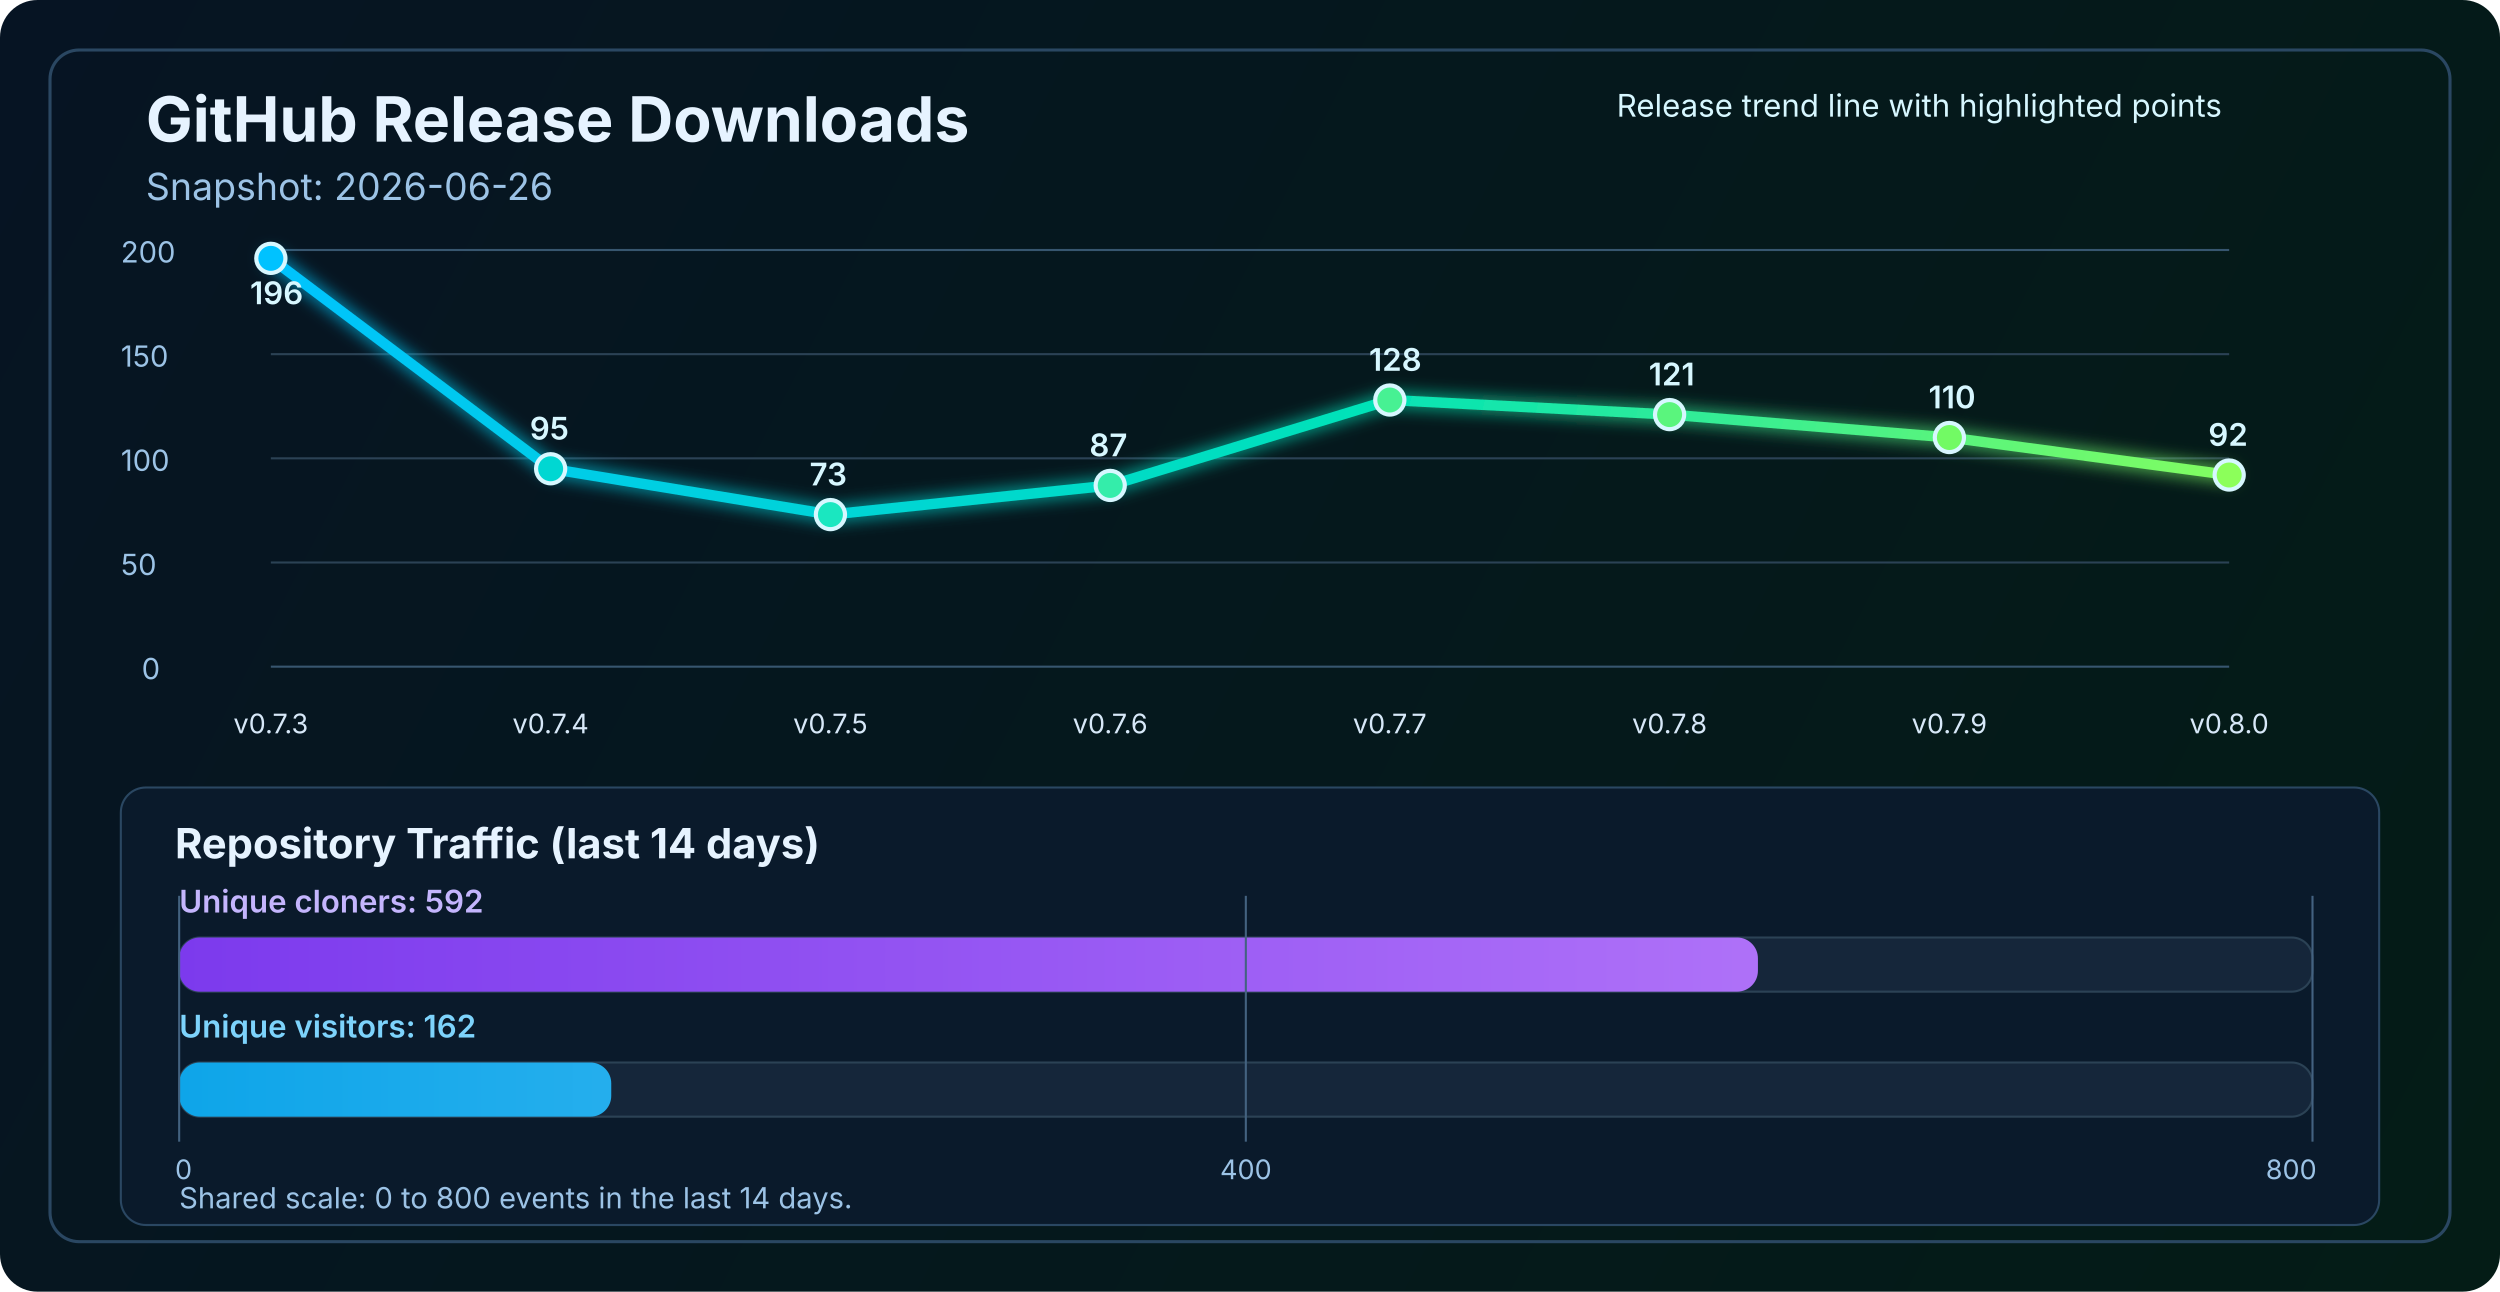
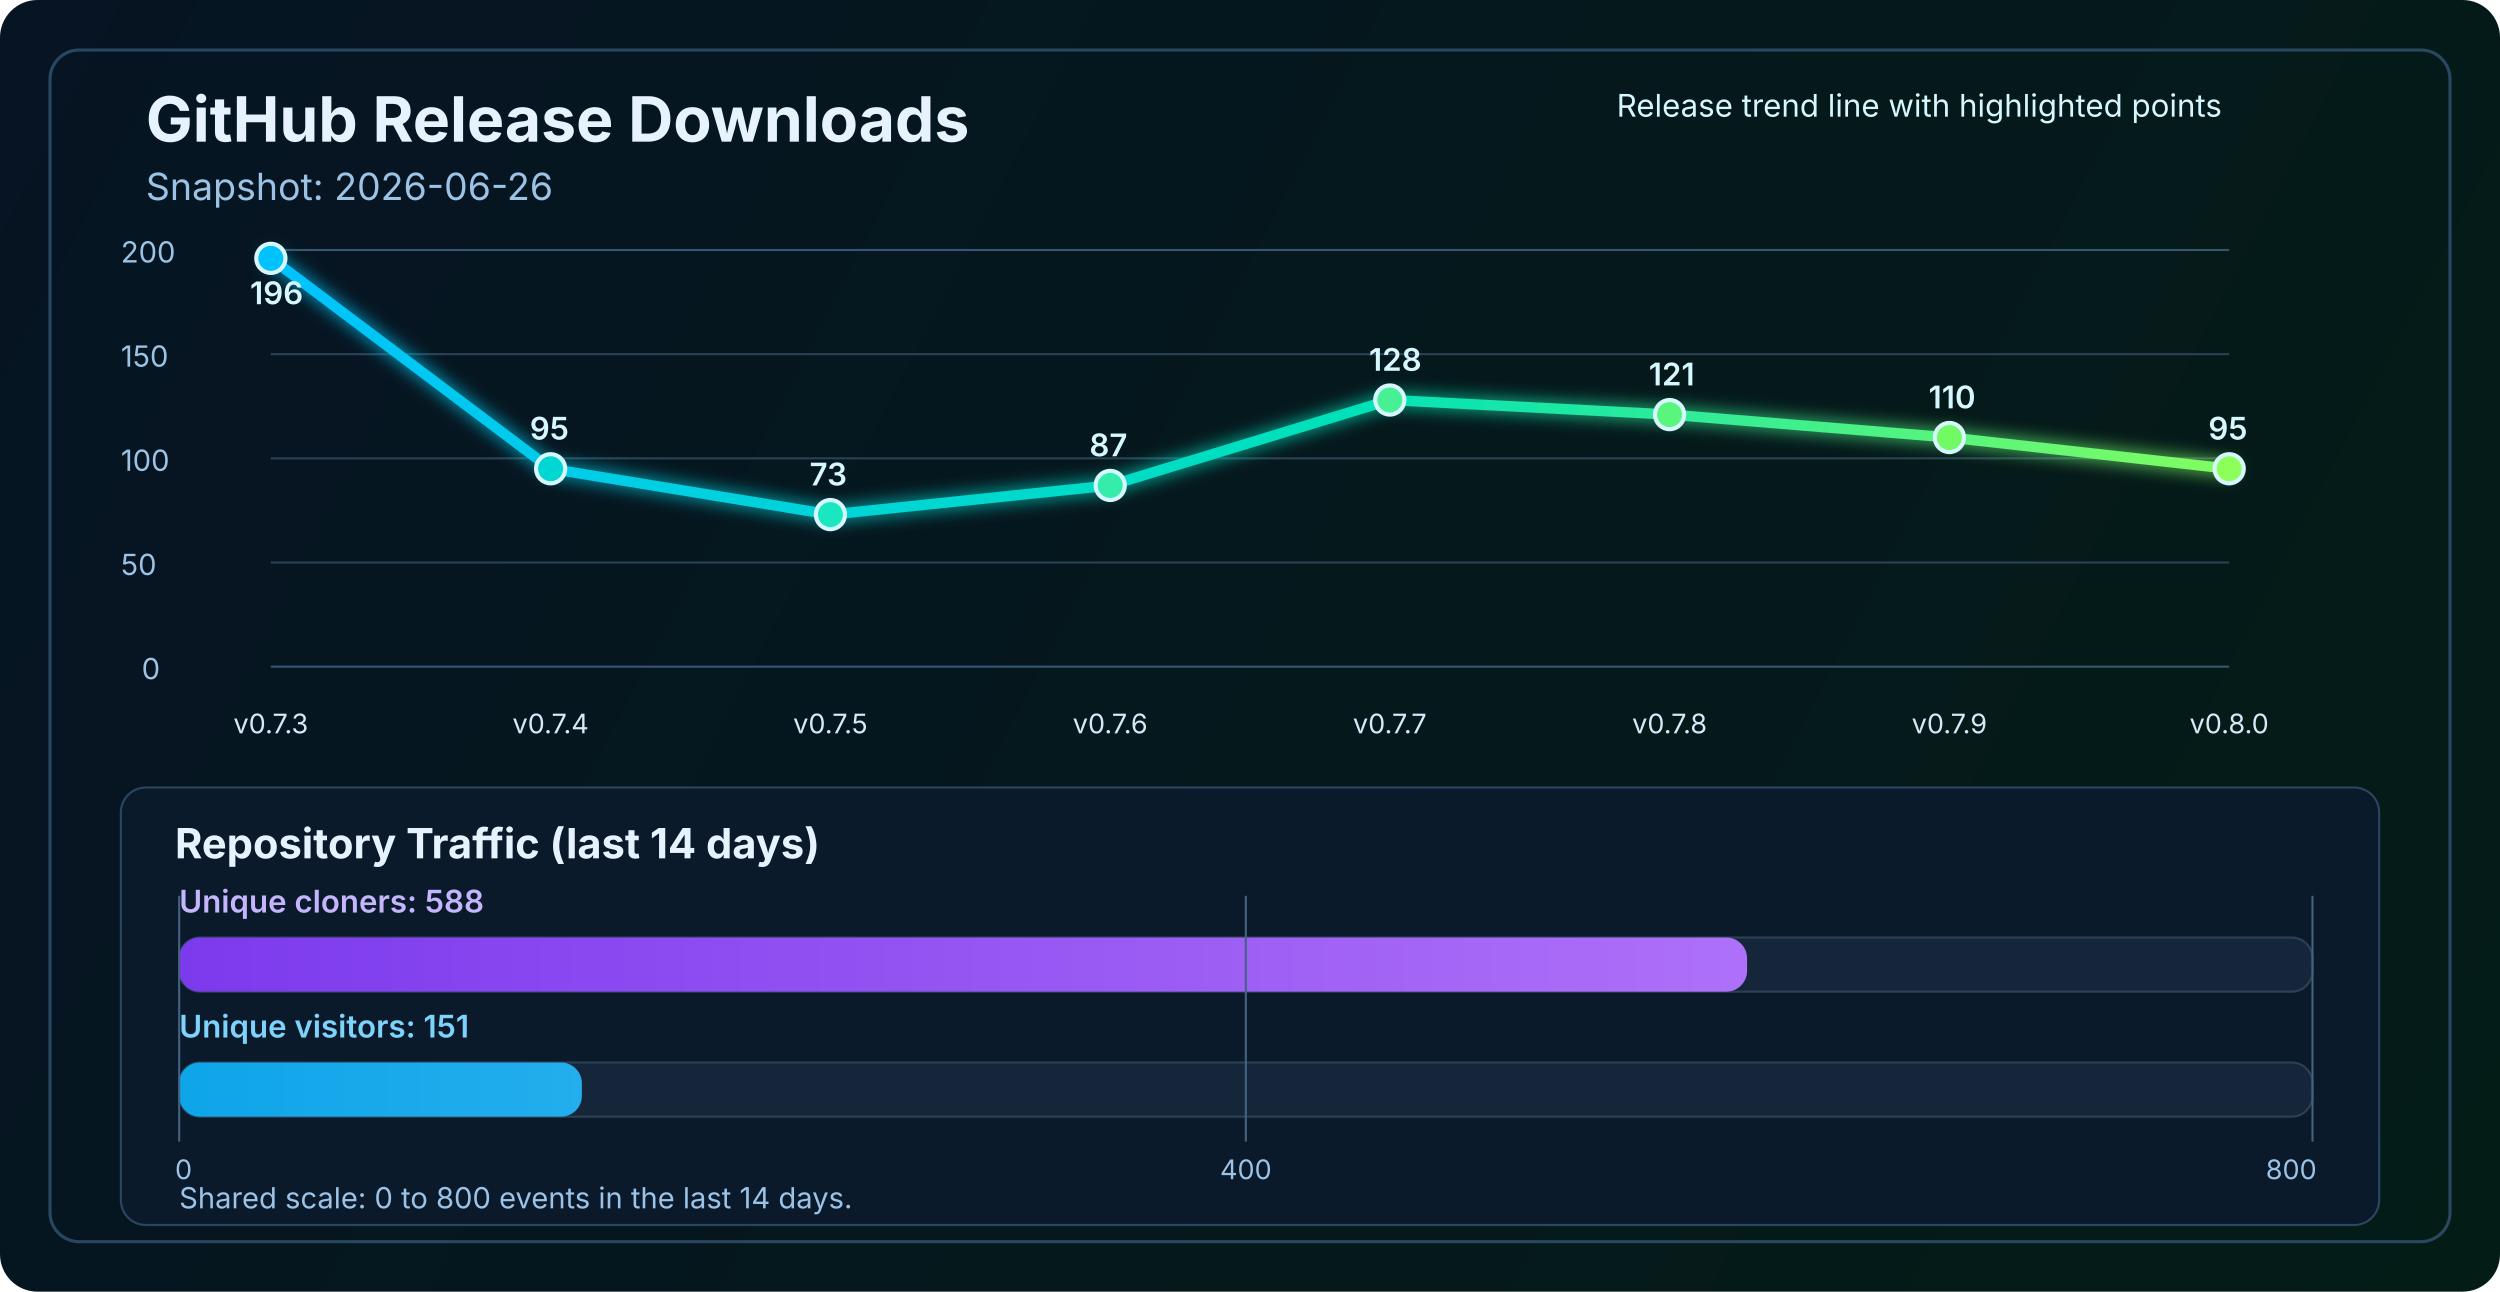
<svg xmlns="http://www.w3.org/2000/svg" width="1200" height="620" viewBox="0 0 1200 620" fill="none" role="img" aria-labelledby="title desc">
  <defs>
    <linearGradient id="bg" x1="0" y1="0" x2="1200" y2="620" gradientUnits="userSpaceOnUse">
      <stop stop-color="#061423" />
      <stop offset="1" stop-color="#041C16" />
    </linearGradient>
    <linearGradient id="line" x1="130" y1="86" x2="1070" y2="340" gradientUnits="userSpaceOnUse">
      <stop stop-color="#00C2FF" />
      <stop offset="0.55" stop-color="#00E2B8" />
      <stop offset="1" stop-color="#8CFF5A" />
    </linearGradient>
    <linearGradient id="cloneFill" x1="86" y1="450" x2="1110" y2="450" gradientUnits="userSpaceOnUse">
      <stop stop-color="#7C3AED" />
      <stop offset="1" stop-color="#C084FC" />
    </linearGradient>
    <linearGradient id="viewFill" x1="86" y1="482" x2="1110" y2="482" gradientUnits="userSpaceOnUse">
      <stop stop-color="#0EA5E9" />
      <stop offset="1" stop-color="#7DD3FC" />
    </linearGradient>
    <filter id="glow" x="-50%" y="-50%" width="200%" height="200%">
      <feGaussianBlur stdDeviation="4" result="blur" />
      <feMerge>
        <feMergeNode in="blur" />
        <feMergeNode in="SourceGraphic" />
      </feMerge>
    </filter>
  </defs>
  <rect width="1200" height="620" rx="18" fill="url(#bg)" />
  <rect x="24" y="24" width="1152" height="572" rx="14" stroke="#2A4762" stroke-width="1.5" />
  <text x="70" y="68" fill="#E6F3FF" font-size="30" font-family="SF Pro Display, -apple-system, BlinkMacSystemFont, Segoe UI, sans-serif" font-weight="700">GitHub Release Downloads</text>
  <text x="70" y="96" fill="#9CC3E6" font-size="18" font-family="SF Pro Text, -apple-system, BlinkMacSystemFont, Segoe UI, sans-serif">Snapshot: 2026-06-26</text>
  <line x1="130" y1="320.0" x2="1070" y2="320.0" stroke="#37566F" stroke-width="1" />
  <line x1="130" y1="270.0" x2="1070" y2="270.0" stroke="#2B4255" stroke-width="1" />
  <line x1="130" y1="220.0" x2="1070" y2="220.0" stroke="#2B4255" stroke-width="1" />
  <line x1="130" y1="170.0" x2="1070" y2="170.0" stroke="#2B4255" stroke-width="1" />
  <line x1="130" y1="120.0" x2="1070" y2="120.0" stroke="#37566F" stroke-width="1" />
  <text x="68" y="326.0" fill="#9CC3E6" font-size="14" font-family="SF Pro Text, -apple-system, BlinkMacSystemFont, Segoe UI, sans-serif">0</text>
  <text x="58" y="276.0" fill="#9CC3E6" font-size="14" font-family="SF Pro Text, -apple-system, BlinkMacSystemFont, Segoe UI, sans-serif">50</text>
  <text x="58" y="226.0" fill="#9CC3E6" font-size="14" font-family="SF Pro Text, -apple-system, BlinkMacSystemFont, Segoe UI, sans-serif">100</text>
  <text x="58" y="176.0" fill="#9CC3E6" font-size="14" font-family="SF Pro Text, -apple-system, BlinkMacSystemFont, Segoe UI, sans-serif">150</text>
  <text x="58" y="126.0" fill="#9CC3E6" font-size="14" font-family="SF Pro Text, -apple-system, BlinkMacSystemFont, Segoe UI, sans-serif">200</text>
-   <polyline points="130.0,124.0 264.3,225.0 398.6,247.0 532.9,233.0 667.1,192.0 801.4,199.0 935.7,210.0 1070.0,228.0" fill="none" stroke="url(#line)" stroke-width="5" stroke-linecap="round" stroke-linejoin="round" filter="url(#glow)" />
+   <polyline points="130.0,124.0 264.3,225.0 398.6,247.0 532.9,233.0 667.1,192.0 801.4,199.0 935.7,210.0 1070.0,225.0" fill="none" stroke="url(#line)" stroke-width="5" stroke-linecap="round" stroke-linejoin="round" filter="url(#glow)" />
  <circle cx="130.0" cy="124.0" r="7" fill="#00C2FF" stroke="#D7F7FF" stroke-width="2" />
  <circle cx="264.3" cy="225.0" r="7" fill="#00D7D2" stroke="#D7F7FF" stroke-width="2" />
  <circle cx="398.6" cy="247.0" r="7" fill="#1AE7C0" stroke="#D7F7FF" stroke-width="2" />
  <circle cx="532.9" cy="233.0" r="7" fill="#34EDAA" stroke="#D7F7FF" stroke-width="2" />
  <circle cx="667.1" cy="192.0" r="7" fill="#47F193" stroke="#D7F7FF" stroke-width="2" />
  <circle cx="801.4" cy="199.0" r="7" fill="#5AF57D" stroke="#D7F7FF" stroke-width="2" />
  <circle cx="935.7" cy="210.0" r="7" fill="#72FA64" stroke="#D7F7FF" stroke-width="2" />
-   <circle cx="1070.0" cy="228.0" r="7" fill="#8CFF5A" stroke="#D7F7FF" stroke-width="2" />
+   <circle cx="1070.0" cy="225.0" r="7" fill="#8CFF5A" stroke="#D7F7FF" stroke-width="2" />
  <text x="130.0" y="352" text-anchor="middle" fill="#D7E8F8" font-size="13" font-family="SF Pro Text, -apple-system, BlinkMacSystemFont, Segoe UI, sans-serif">v0.7.3</text>
  <text x="264.3" y="352" text-anchor="middle" fill="#D7E8F8" font-size="13" font-family="SF Pro Text, -apple-system, BlinkMacSystemFont, Segoe UI, sans-serif">v0.7.4</text>
  <text x="398.6" y="352" text-anchor="middle" fill="#D7E8F8" font-size="13" font-family="SF Pro Text, -apple-system, BlinkMacSystemFont, Segoe UI, sans-serif">v0.7.5</text>
  <text x="532.9" y="352" text-anchor="middle" fill="#D7E8F8" font-size="13" font-family="SF Pro Text, -apple-system, BlinkMacSystemFont, Segoe UI, sans-serif">v0.7.6</text>
  <text x="667.1" y="352" text-anchor="middle" fill="#D7E8F8" font-size="13" font-family="SF Pro Text, -apple-system, BlinkMacSystemFont, Segoe UI, sans-serif">v0.7.7</text>
  <text x="801.4" y="352" text-anchor="middle" fill="#D7E8F8" font-size="13" font-family="SF Pro Text, -apple-system, BlinkMacSystemFont, Segoe UI, sans-serif">v0.7.8</text>
  <text x="935.7" y="352" text-anchor="middle" fill="#D7E8F8" font-size="13" font-family="SF Pro Text, -apple-system, BlinkMacSystemFont, Segoe UI, sans-serif">v0.7.9</text>
  <text x="1070.0" y="352" text-anchor="middle" fill="#D7E8F8" font-size="13" font-family="SF Pro Text, -apple-system, BlinkMacSystemFont, Segoe UI, sans-serif">v0.8.0</text>
  <text x="120.0" y="146.0" fill="#D7F7FF" font-size="15" font-family="SF Pro Text, -apple-system, BlinkMacSystemFont, Segoe UI, sans-serif" font-weight="600">196</text>
  <text x="254.3" y="211.0" fill="#D7F7FF" font-size="15" font-family="SF Pro Text, -apple-system, BlinkMacSystemFont, Segoe UI, sans-serif" font-weight="600">95</text>
  <text x="388.6" y="233.0" fill="#D7F7FF" font-size="15" font-family="SF Pro Text, -apple-system, BlinkMacSystemFont, Segoe UI, sans-serif" font-weight="600">73</text>
  <text x="522.9" y="219.0" fill="#D7F7FF" font-size="15" font-family="SF Pro Text, -apple-system, BlinkMacSystemFont, Segoe UI, sans-serif" font-weight="600">87</text>
  <text x="657.1" y="178.0" fill="#D7F7FF" font-size="15" font-family="SF Pro Text, -apple-system, BlinkMacSystemFont, Segoe UI, sans-serif" font-weight="600">128</text>
  <text x="791.4" y="185.0" fill="#D7F7FF" font-size="15" font-family="SF Pro Text, -apple-system, BlinkMacSystemFont, Segoe UI, sans-serif" font-weight="600">121</text>
  <text x="925.7" y="196.0" fill="#D7F7FF" font-size="15" font-family="SF Pro Text, -apple-system, BlinkMacSystemFont, Segoe UI, sans-serif" font-weight="600">110</text>
-   <text x="1060.0" y="214.0" fill="#D7F7FF" font-size="15" font-family="SF Pro Text, -apple-system, BlinkMacSystemFont, Segoe UI, sans-serif" font-weight="600">92</text>
+   <text x="1060.0" y="211.0" fill="#D7F7FF" font-size="15" font-family="SF Pro Text, -apple-system, BlinkMacSystemFont, Segoe UI, sans-serif" font-weight="600">95</text>
  <text x="776" y="56" fill="#D7F7FF" font-size="15" font-family="SF Pro Text, -apple-system, BlinkMacSystemFont, Segoe UI, sans-serif">Release trend line with highlighted points</text>
  <rect x="58" y="378" width="1084" height="210" rx="12" fill="#0A1A2B" stroke="#2A4762" stroke-width="1" />
  <text x="84" y="412" fill="#E6F3FF" font-size="20" font-family="SF Pro Text, -apple-system, BlinkMacSystemFont, Segoe UI, sans-serif" font-weight="700">Repository Traffic (last 14 days)</text>
-   <text x="86" y="438" fill="#C4B5FD" font-size="15" font-family="SF Pro Text, -apple-system, BlinkMacSystemFont, Segoe UI, sans-serif" font-weight="600">Unique cloners: 592</text>
+   <text x="86" y="438" fill="#C4B5FD" font-size="15" font-family="SF Pro Text, -apple-system, BlinkMacSystemFont, Segoe UI, sans-serif" font-weight="600">Unique cloners: 588</text>
  <rect x="86" y="450" width="1024" height="26" rx="10" fill="#15263A" stroke="#2B4255" stroke-width="1" />
-   <rect x="86" y="450" width="757.8" height="26" rx="10" fill="url(#cloneFill)" />
-   <text x="86" y="498" fill="#7DD3FC" font-size="15" font-family="SF Pro Text, -apple-system, BlinkMacSystemFont, Segoe UI, sans-serif" font-weight="600">Unique visitors: 162</text>
+   <rect x="86" y="450" width="752.6" height="26" rx="10" fill="url(#cloneFill)" />
+   <text x="86" y="498" fill="#7DD3FC" font-size="15" font-family="SF Pro Text, -apple-system, BlinkMacSystemFont, Segoe UI, sans-serif" font-weight="600">Unique visitors: 151</text>
  <rect x="86" y="510" width="1024" height="26" rx="10" fill="#15263A" stroke="#2B4255" stroke-width="1" />
-   <rect x="86" y="510" width="207.4" height="26" rx="10" fill="url(#viewFill)" />
+   <rect x="86" y="510" width="193.3" height="26" rx="10" fill="url(#viewFill)" />
  <line x1="86" y1="430" x2="86" y2="548" stroke="#436280" stroke-width="1" />
  <line x1="598.0" y1="430" x2="598.0" y2="548" stroke="#436280" stroke-width="1" />
  <line x1="1110" y1="430" x2="1110" y2="548" stroke="#436280" stroke-width="1" />
  <text x="84" y="566" text-anchor="start" fill="#9CC3E6" font-size="13" font-family="SF Pro Text, -apple-system, BlinkMacSystemFont, Segoe UI, sans-serif">0</text>
  <text x="598.0" y="566" text-anchor="middle" fill="#9CC3E6" font-size="13" font-family="SF Pro Text, -apple-system, BlinkMacSystemFont, Segoe UI, sans-serif">400</text>
  <text x="1112" y="566" text-anchor="end" fill="#9CC3E6" font-size="13" font-family="SF Pro Text, -apple-system, BlinkMacSystemFont, Segoe UI, sans-serif">800</text>
  <text x="86" y="580" fill="#9CC3E6" font-size="14" font-family="SF Pro Text, -apple-system, BlinkMacSystemFont, Segoe UI, sans-serif">Shared scale: 0 to 800 events in the last 14 days.</text>
</svg>
